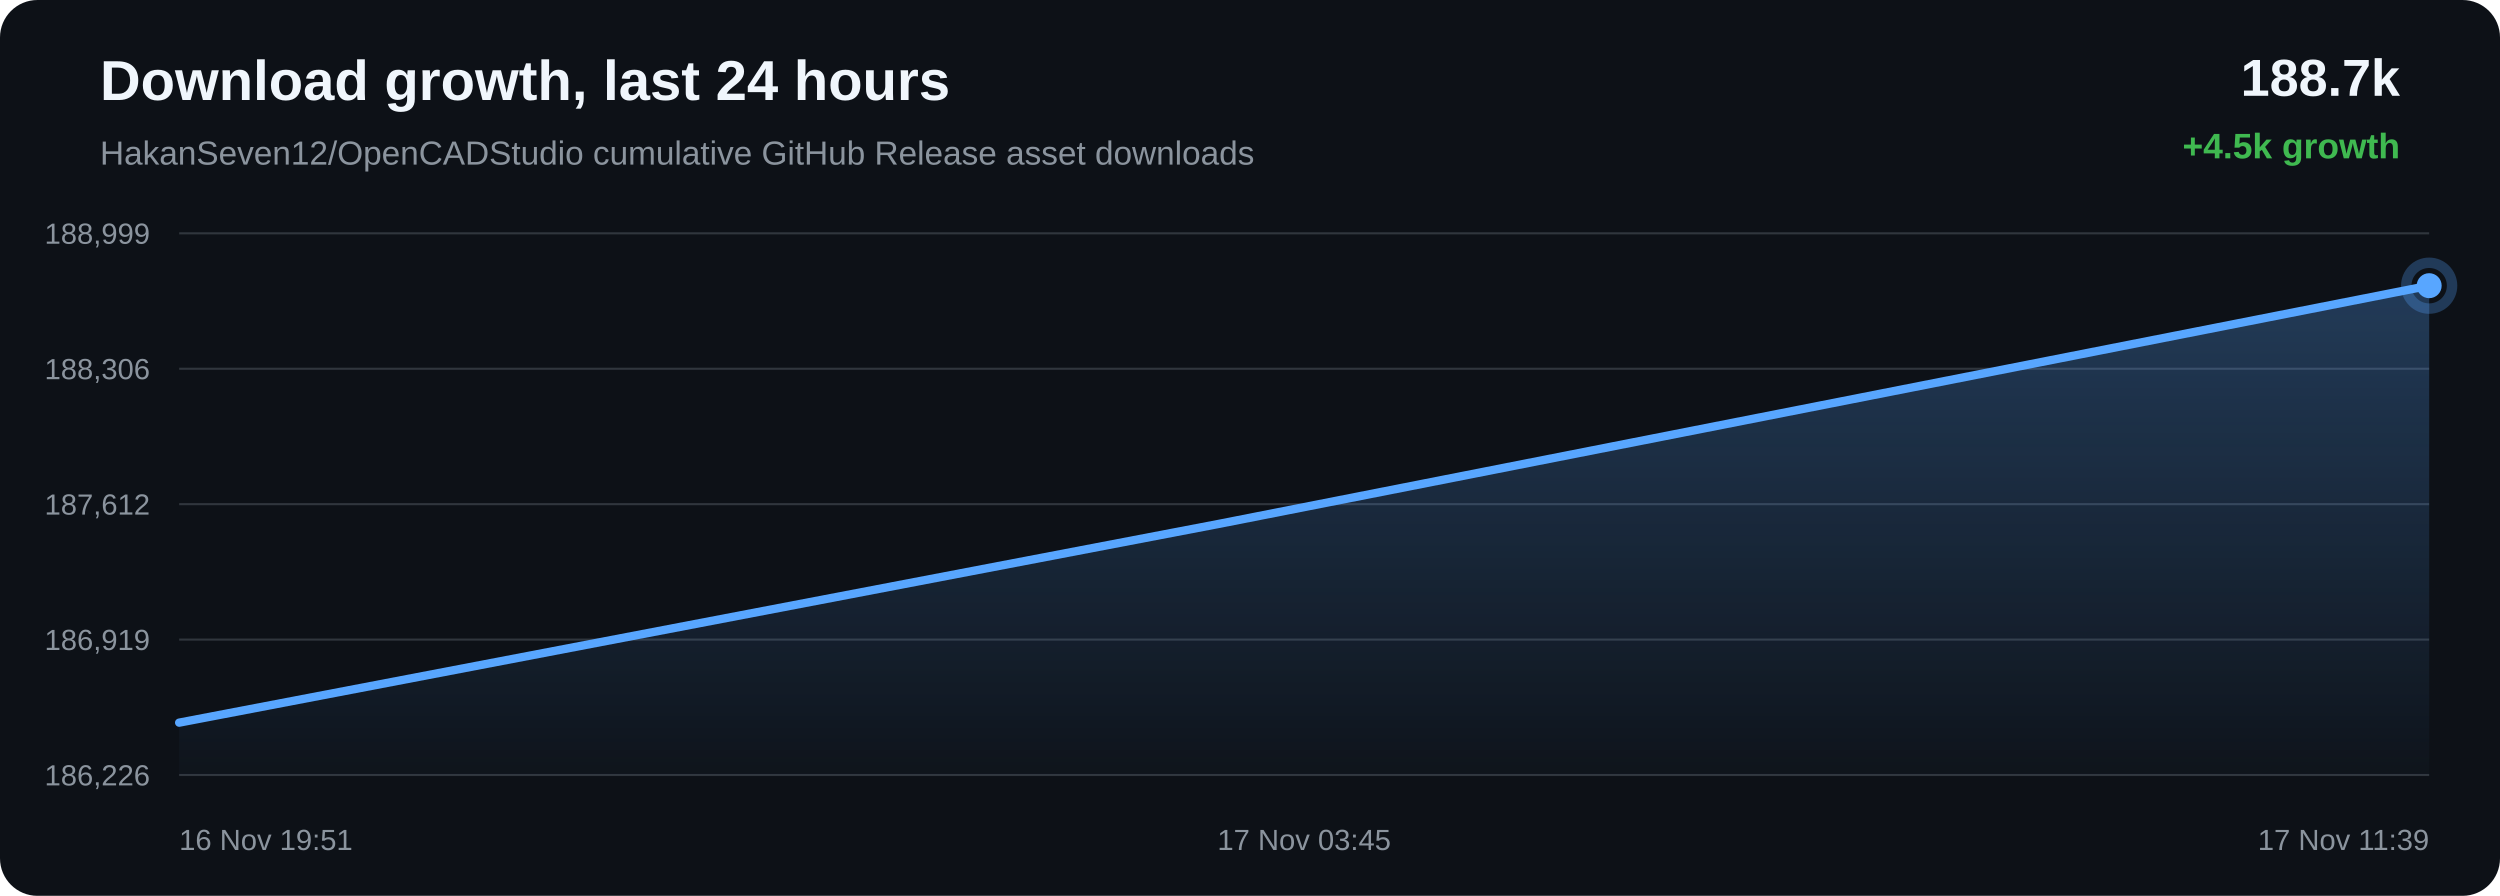
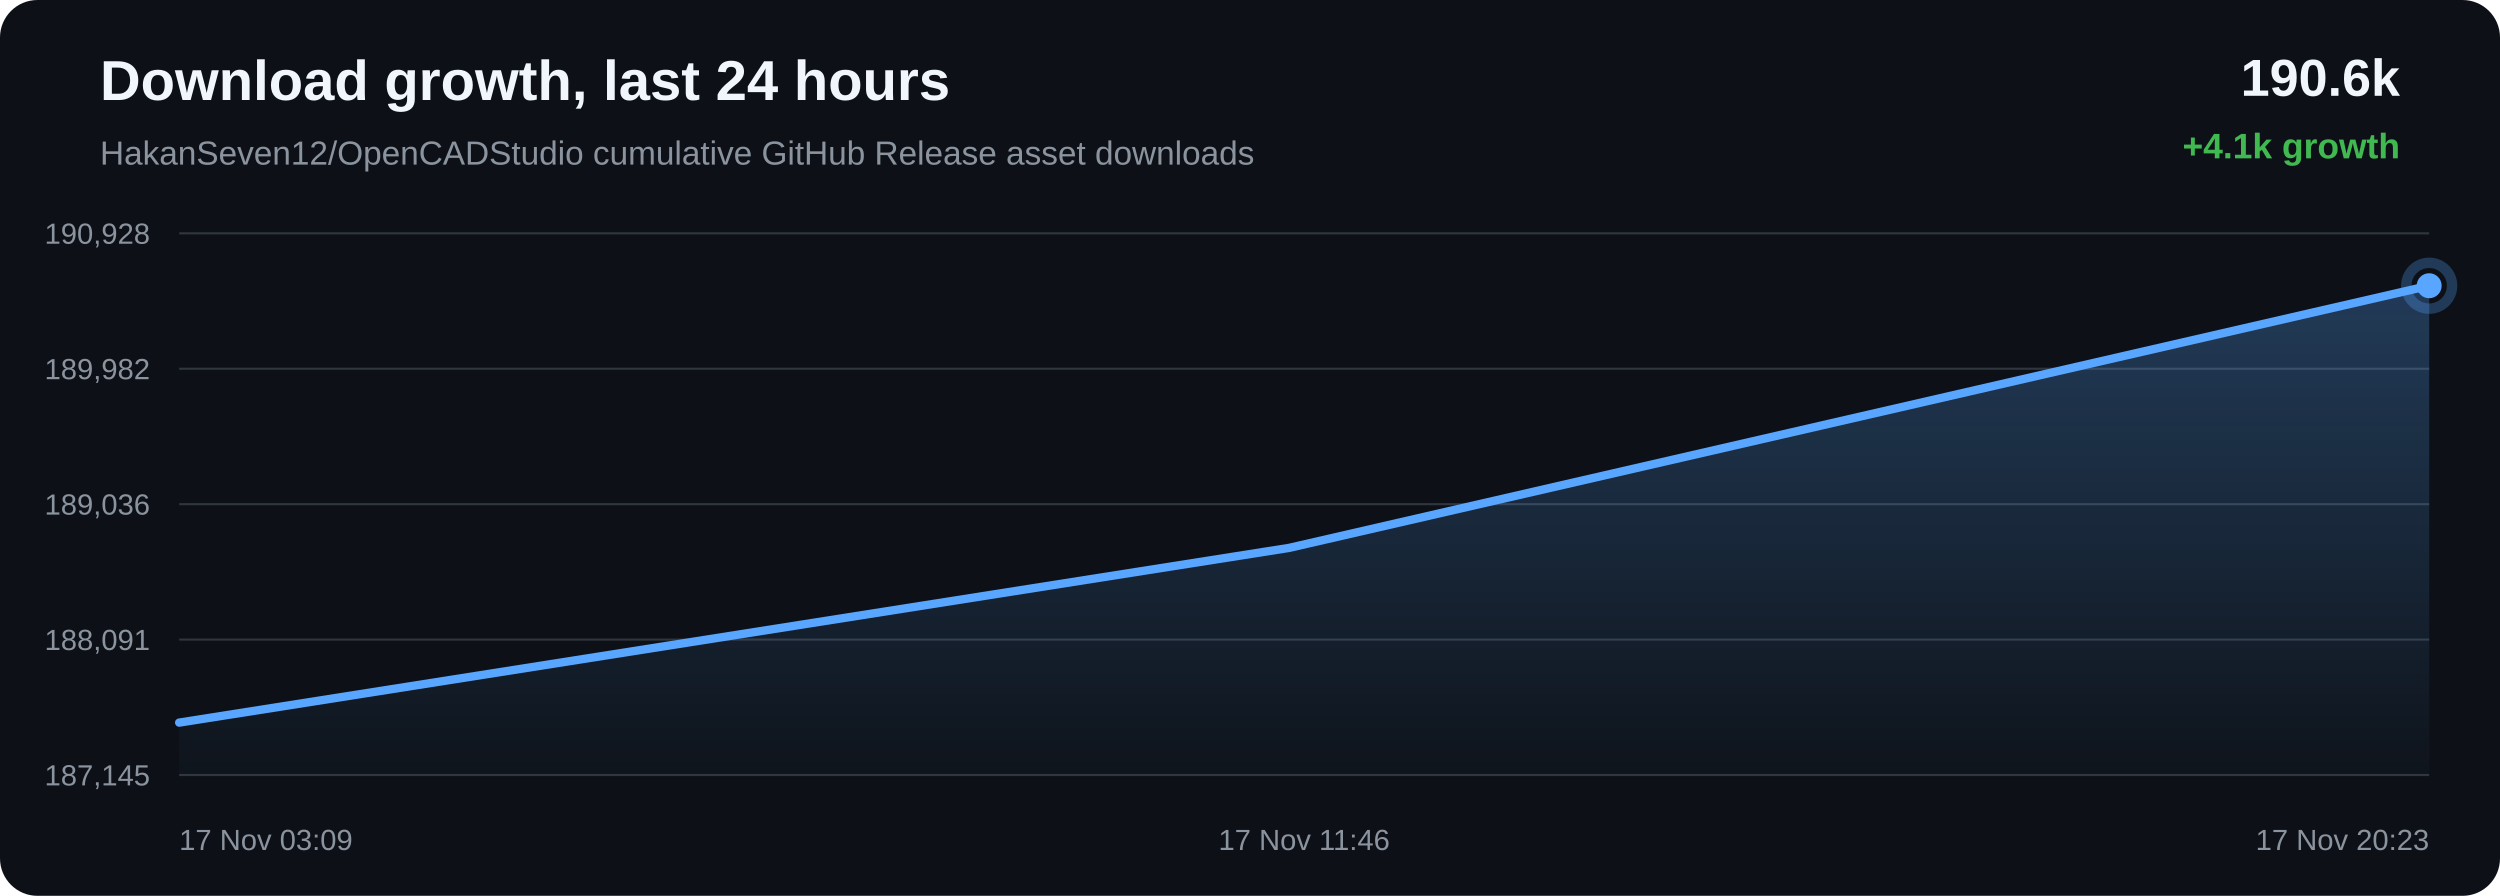
<svg xmlns="http://www.w3.org/2000/svg" width="1200" height="430" viewBox="0 0 1200 430">
  <defs>
    <linearGradient id="area" x1="0" x2="0" y1="0" y2="1">
      <stop offset="0%" stop-color="#58a6ff" stop-opacity="0.28" />
      <stop offset="100%" stop-color="#58a6ff" stop-opacity="0.02" />
    </linearGradient>
  </defs>
  <rect width="100%" height="100%" rx="18" fill="#0d1117" />
  <text x="48" y="48" fill="#f0f6fc" font-family="Arial, sans-serif" font-size="27" font-weight="700">Download growth, last 24 hours</text>
  <text x="48" y="79" fill="#8b949e" font-family="Arial, sans-serif" font-size="16">HakanSeven12/OpenCADStudio cumulative GitHub Release asset downloads</text>
-   <text x="1152" y="46" text-anchor="end" fill="#f0f6fc" font-family="Arial, sans-serif" font-size="25" font-weight="700">188.7k</text>
-   <text x="1152" y="76" text-anchor="end" fill="#3fb950" font-family="Arial, sans-serif" font-size="17" font-weight="700">+4.5k growth</text>
+   <text x="1152" y="46" text-anchor="end" fill="#f0f6fc" font-family="Arial, sans-serif" font-size="25" font-weight="700">190.6k</text>
+   <text x="1152" y="76" text-anchor="end" fill="#3fb950" font-family="Arial, sans-serif" font-size="17" font-weight="700">+4.1k growth</text>
  <line x1="86" y1="112.00" x2="1166" y2="112.00" stroke="#30363d" stroke-width="1" />
  <line x1="86" y1="177.00" x2="1166" y2="177.00" stroke="#30363d" stroke-width="1" />
  <line x1="86" y1="242.00" x2="1166" y2="242.00" stroke="#30363d" stroke-width="1" />
  <line x1="86" y1="307.00" x2="1166" y2="307.00" stroke="#30363d" stroke-width="1" />
  <line x1="86" y1="372.00" x2="1166" y2="372.00" stroke="#30363d" stroke-width="1" />
-   <text x="72" y="117.00" text-anchor="end" fill="#8b949e" font-family="Arial, sans-serif" font-size="14">188,999</text>
-   <text x="72" y="182.00" text-anchor="end" fill="#8b949e" font-family="Arial, sans-serif" font-size="14">188,306</text>
-   <text x="72" y="247.00" text-anchor="end" fill="#8b949e" font-family="Arial, sans-serif" font-size="14">187,612</text>
-   <text x="72" y="312.00" text-anchor="end" fill="#8b949e" font-family="Arial, sans-serif" font-size="14">186,919</text>
-   <text x="72" y="377.00" text-anchor="end" fill="#8b949e" font-family="Arial, sans-serif" font-size="14">186,226</text>
-   <path d="M 86.00 346.87 L 584.77 251.52 L 1166.00 137.13 L 1166.00 372.00 L 86.00 372.00 Z" fill="url(#area)" />
-   <path d="M 86.00 346.87 L 584.77 251.52 L 1166.00 137.13" fill="none" stroke="#58a6ff" stroke-width="4" stroke-linecap="round" stroke-linejoin="round" />
-   <circle cx="1166.00" cy="137.13" r="6" fill="#58a6ff" />
-   <circle cx="1166.00" cy="137.13" r="11" fill="none" stroke="#58a6ff" stroke-opacity="0.28" stroke-width="5" />
-   <text x="86.00" y="408" text-anchor="start" fill="#8b949e" font-family="Arial, sans-serif" font-size="14">16 Nov 19:51</text>
-   <text x="626.00" y="408" text-anchor="middle" fill="#8b949e" font-family="Arial, sans-serif" font-size="14">17 Nov 03:45</text>
-   <text x="1166.00" y="408" text-anchor="end" fill="#8b949e" font-family="Arial, sans-serif" font-size="14">17 Nov 11:39</text>
+   <text x="72" y="117.00" text-anchor="end" fill="#8b949e" font-family="Arial, sans-serif" font-size="14">190,928</text>
+   <text x="72" y="182.00" text-anchor="end" fill="#8b949e" font-family="Arial, sans-serif" font-size="14">189,982</text>
+   <text x="72" y="247.00" text-anchor="end" fill="#8b949e" font-family="Arial, sans-serif" font-size="14">189,036</text>
+   <text x="72" y="312.00" text-anchor="end" fill="#8b949e" font-family="Arial, sans-serif" font-size="14">188,091</text>
+   <text x="72" y="377.00" text-anchor="end" fill="#8b949e" font-family="Arial, sans-serif" font-size="14">187,145</text>
+   <path d="M 86.00 346.85 L 618.70 263.00 L 1166.00 137.15 L 1166.00 372.00 L 86.00 372.00 Z" fill="url(#area)" />
+   <path d="M 86.00 346.85 L 618.70 263.00 L 1166.00 137.15" fill="none" stroke="#58a6ff" stroke-width="4" stroke-linecap="round" stroke-linejoin="round" />
+   <circle cx="1166.00" cy="137.15" r="6" fill="#58a6ff" />
+   <circle cx="1166.00" cy="137.15" r="11" fill="none" stroke="#58a6ff" stroke-opacity="0.28" stroke-width="5" />
+   <text x="86.00" y="408" text-anchor="start" fill="#8b949e" font-family="Arial, sans-serif" font-size="14">17 Nov 03:09</text>
+   <text x="626.00" y="408" text-anchor="middle" fill="#8b949e" font-family="Arial, sans-serif" font-size="14">17 Nov 11:46</text>
+   <text x="1166.00" y="408" text-anchor="end" fill="#8b949e" font-family="Arial, sans-serif" font-size="14">17 Nov 20:23</text>
</svg>
